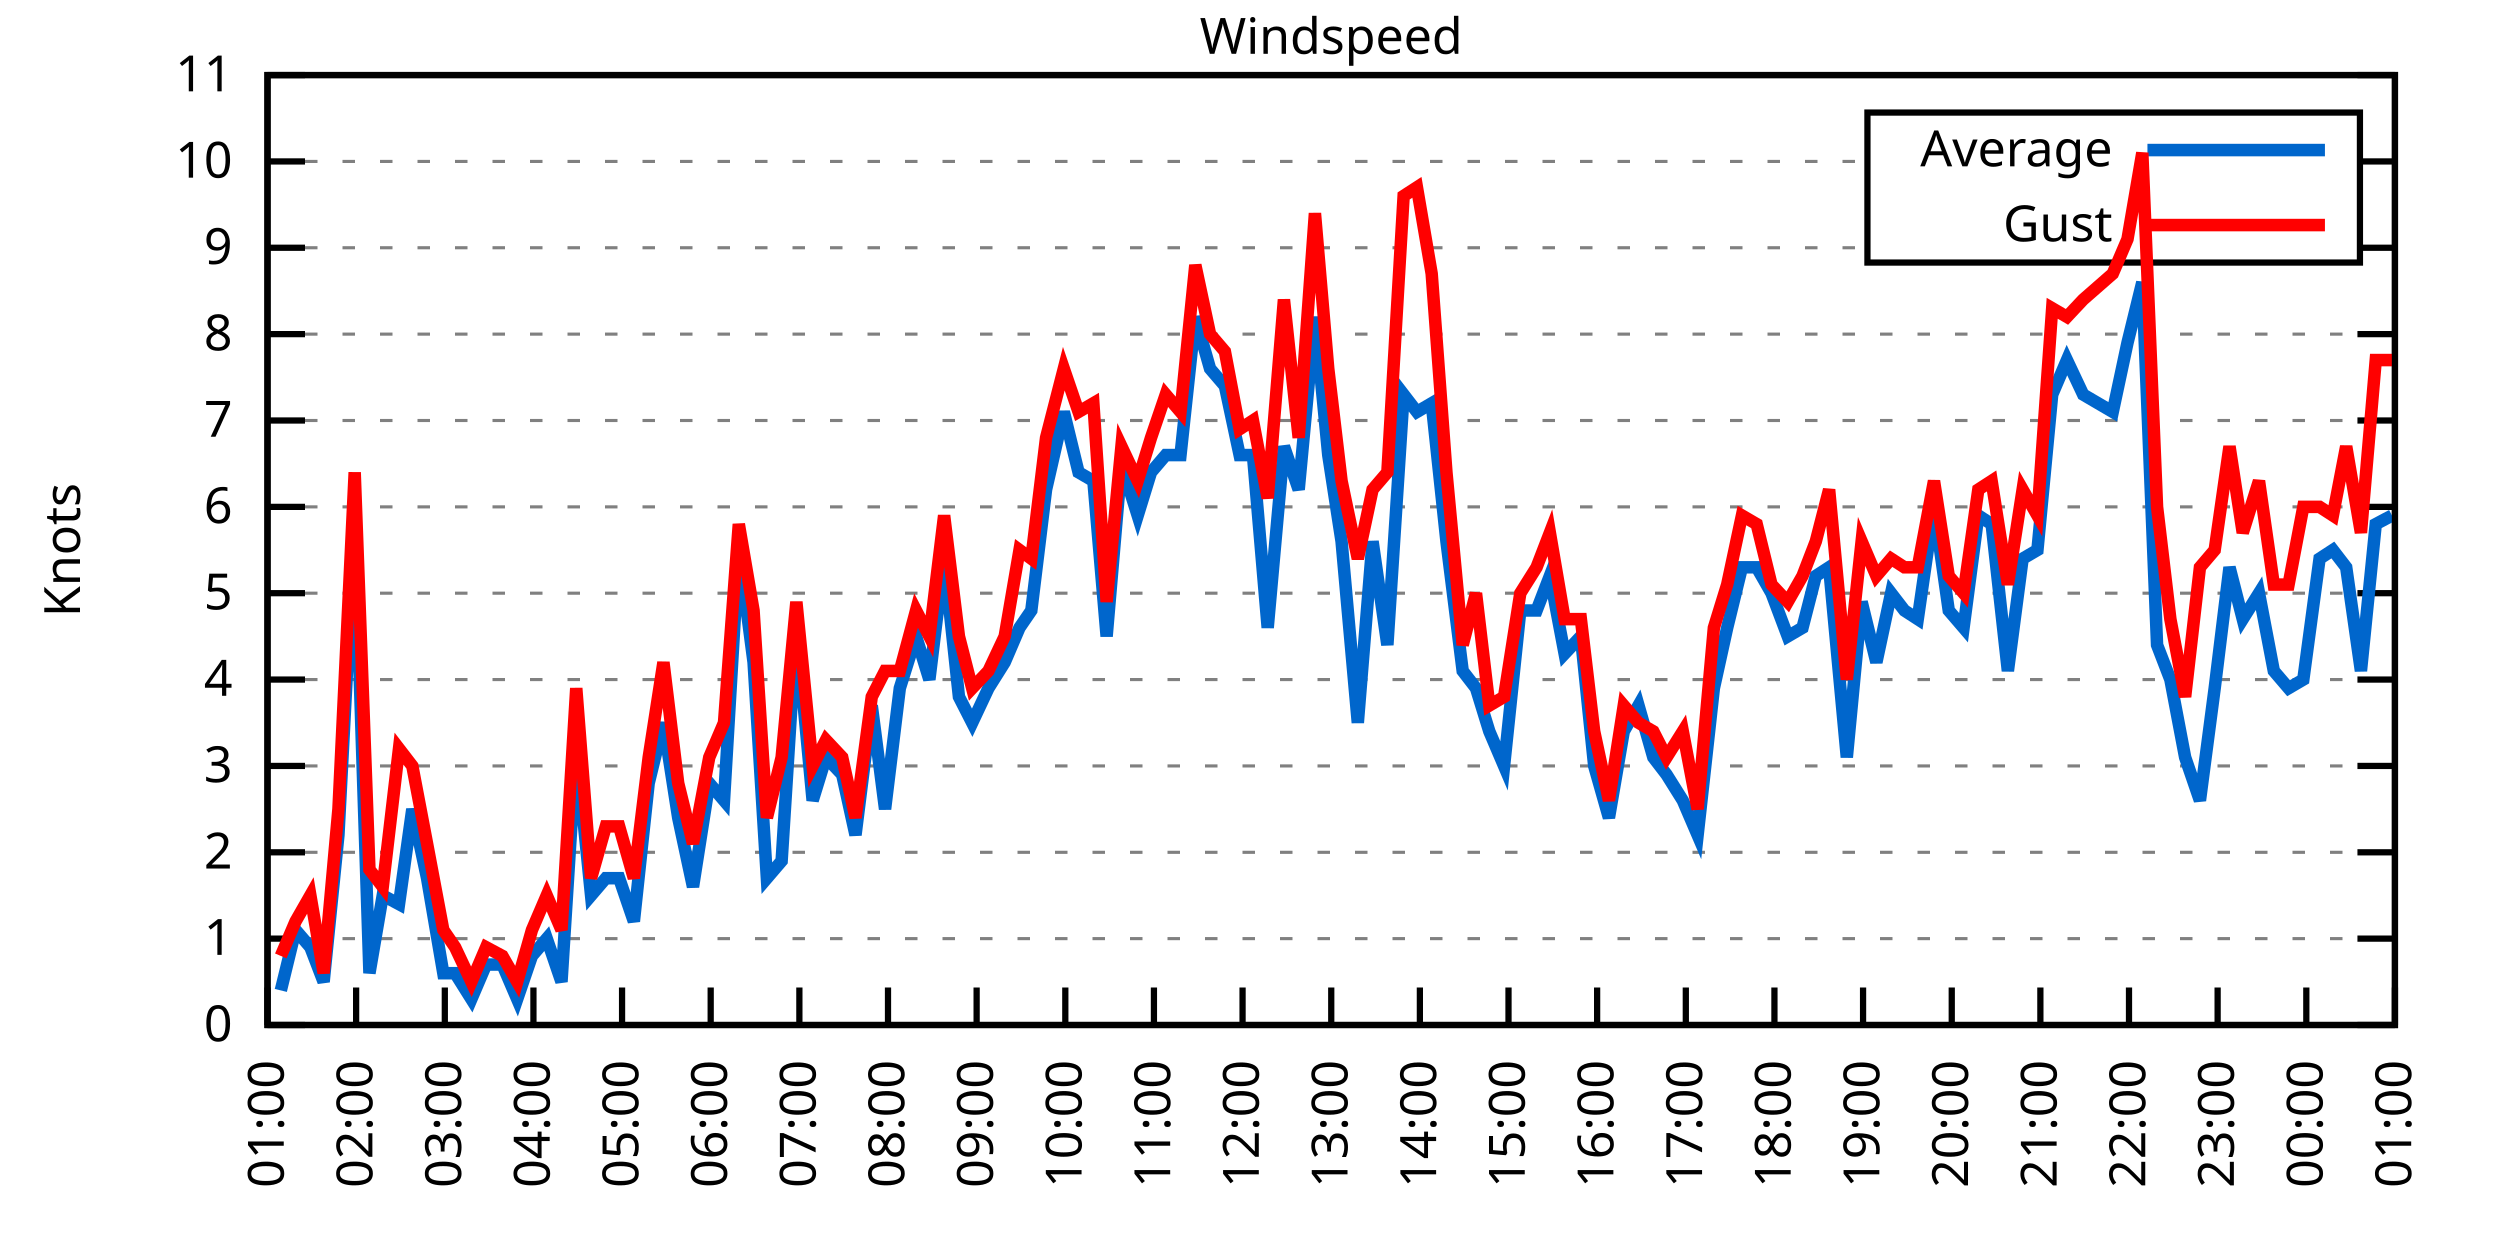
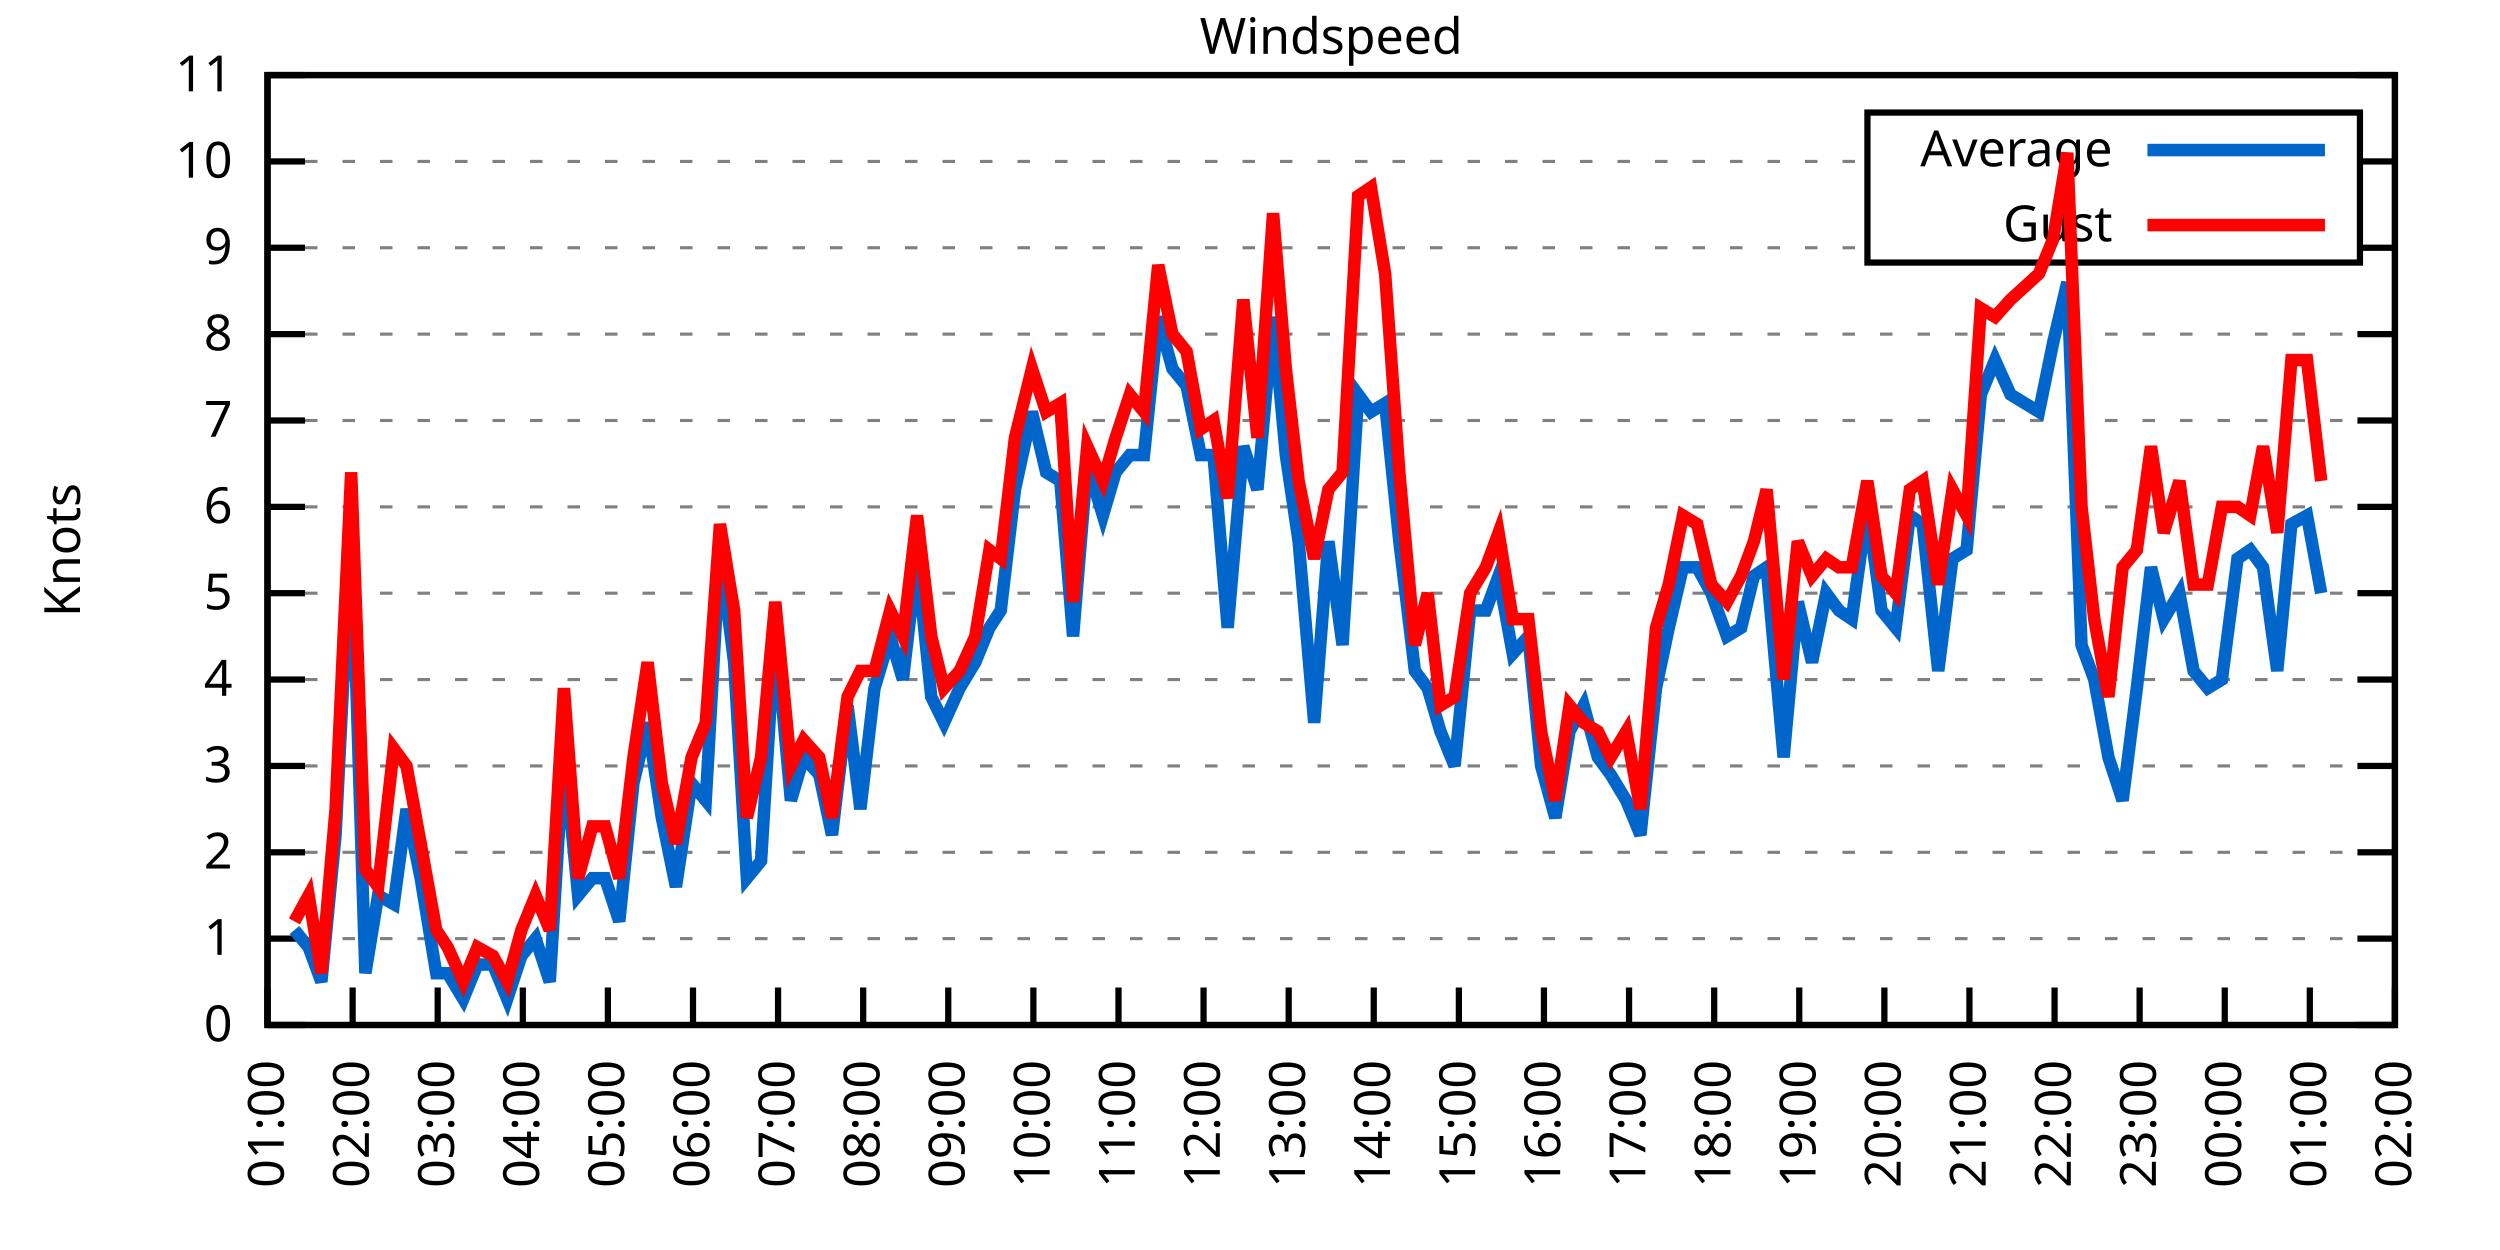
<svg xmlns="http://www.w3.org/2000/svg" xmlns:xlink="http://www.w3.org/1999/xlink" width="400" height="200" viewBox="0 0 400 200">
  <g id="gnuplot_canvas">
    <rect x="0" y="0" width="400" height="200" fill="none" />
    <defs>
      <circle id="gpDot" r="0.5" stroke-width="0.5" stroke="currentColor" />
      <path id="gpPt0" stroke-width="0.333" stroke="currentColor" d="M-1,0 h2 M0,-1 v2" />
      <path id="gpPt1" stroke-width="0.333" stroke="currentColor" d="M-1,-1 L1,1 M1,-1 L-1,1" />
      <path id="gpPt2" stroke-width="0.333" stroke="currentColor" d="M-1,0 L1,0 M0,-1 L0,1 M-1,-1 L1,1 M-1,1 L1,-1" />
      <rect id="gpPt3" stroke-width="0.333" stroke="currentColor" x="-1" y="-1" width="2" height="2" />
      <rect id="gpPt4" stroke-width="0.333" stroke="currentColor" fill="currentColor" x="-1" y="-1" width="2" height="2" />
      <circle id="gpPt5" stroke-width="0.333" stroke="currentColor" cx="0" cy="0" r="1" />
      <use xlink:href="#gpPt5" id="gpPt6" fill="currentColor" stroke="none" />
      <path id="gpPt7" stroke-width="0.333" stroke="currentColor" d="M0,-1.33 L-1.33,0.67 L1.33,0.67 z" />
      <use xlink:href="#gpPt7" id="gpPt8" fill="currentColor" stroke="none" />
      <use xlink:href="#gpPt7" id="gpPt9" stroke="currentColor" transform="rotate(180)" />
      <use xlink:href="#gpPt9" id="gpPt10" fill="currentColor" stroke="none" />
      <use xlink:href="#gpPt3" id="gpPt11" stroke="currentColor" transform="rotate(45)" />
      <use xlink:href="#gpPt11" id="gpPt12" fill="currentColor" stroke="none" />
      <path id="gpPt13" stroke-width="0.333" stroke="currentColor" d="M0,1.330 L1.265,0.411 L0.782,-1.067 L-0.782,-1.076 L-1.265,0.411 z" />
      <use xlink:href="#gpPt13" id="gpPt14" fill="currentColor" stroke="none" />
      <filter id="textbox" filterUnits="objectBoundingBox" x="0" y="0" height="1" width="1">
        <feFlood flood-color="white" flood-opacity="1" result="bgnd" />
        <feComposite in="SourceGraphic" in2="bgnd" operator="atop" />
      </filter>
      <filter id="greybox" filterUnits="objectBoundingBox" x="0" y="0" height="1" width="1">
        <feFlood flood-color="lightgrey" flood-opacity="1" result="grey" />
        <feComposite in="SourceGraphic" in2="grey" operator="atop" />
      </filter>
    </defs>
    <g fill="none" color="white" stroke="currentColor" stroke-width="1.00" stroke-linecap="butt" stroke-linejoin="miter">
</g>
    <g fill="none" color="black" stroke="currentColor" stroke-width="1.00" stroke-linecap="butt" stroke-linejoin="miter">
      <g stroke="none" shape-rendering="crispEdges">
        <polygon fill="rgb(255, 255, 255)" points="42.80,164.00 383.18,164.00 383.18,12.02 42.80,12.02 " />
      </g>
    </g>
    <g fill="none" color="black" stroke="currentColor" stroke-width="1.00" stroke-linecap="butt" stroke-linejoin="miter">
</g>
    <g fill="none" color="black" stroke="black" stroke-width="0.50" stroke-linecap="butt" stroke-linejoin="miter">
</g>
    <g fill="none" color="gray" stroke="currentColor" stroke-width="0.50" stroke-linecap="butt" stroke-linejoin="miter">
      <path stroke="gray" stroke-dasharray="2,4" class="gridline" d="M42.80,164.00 L383.19,164.00  " />
    </g>
    <g fill="none" color="gray" stroke="gray" stroke-width="1.00" stroke-linecap="butt" stroke-linejoin="miter">
</g>
    <g fill="none" color="black" stroke="currentColor" stroke-width="1.00" stroke-linecap="butt" stroke-linejoin="miter">
      <path stroke="black" d="M42.80,164.00 L48.80,164.00 M383.19,164.00 L377.19,164.00  " />
      <g transform="translate(37.20,166.60)" stroke="none" fill="black" font-family="Sans" font-size="8.00" text-anchor="end">
        <text>
          <tspan font-family="Sans"> 0</tspan>
        </text>
      </g>
    </g>
    <g fill="none" color="black" stroke="currentColor" stroke-width="1.00" stroke-linecap="butt" stroke-linejoin="miter">
</g>
    <g fill="none" color="black" stroke="black" stroke-width="0.50" stroke-linecap="butt" stroke-linejoin="miter">
</g>
    <g fill="none" color="gray" stroke="currentColor" stroke-width="0.50" stroke-linecap="butt" stroke-linejoin="miter">
      <path stroke="gray" stroke-dasharray="2,4" class="gridline" d="M42.80,150.18 L383.19,150.18  " />
    </g>
    <g fill="none" color="gray" stroke="gray" stroke-width="1.00" stroke-linecap="butt" stroke-linejoin="miter">
</g>
    <g fill="none" color="black" stroke="currentColor" stroke-width="1.00" stroke-linecap="butt" stroke-linejoin="miter">
      <path stroke="black" d="M42.80,150.18 L48.80,150.18 M383.19,150.18 L377.19,150.18  " />
      <g transform="translate(37.20,152.78)" stroke="none" fill="black" font-family="Sans" font-size="8.00" text-anchor="end">
        <text>
          <tspan font-family="Sans"> 1</tspan>
        </text>
      </g>
    </g>
    <g fill="none" color="black" stroke="currentColor" stroke-width="1.00" stroke-linecap="butt" stroke-linejoin="miter">
</g>
    <g fill="none" color="black" stroke="black" stroke-width="0.50" stroke-linecap="butt" stroke-linejoin="miter">
</g>
    <g fill="none" color="gray" stroke="currentColor" stroke-width="0.50" stroke-linecap="butt" stroke-linejoin="miter">
      <path stroke="gray" stroke-dasharray="2,4" class="gridline" d="M42.80,136.37 L383.19,136.37  " />
    </g>
    <g fill="none" color="gray" stroke="gray" stroke-width="1.00" stroke-linecap="butt" stroke-linejoin="miter">
</g>
    <g fill="none" color="black" stroke="currentColor" stroke-width="1.00" stroke-linecap="butt" stroke-linejoin="miter">
      <path stroke="black" d="M42.80,136.37 L48.80,136.37 M383.19,136.37 L377.19,136.37  " />
      <g transform="translate(37.20,138.97)" stroke="none" fill="black" font-family="Sans" font-size="8.00" text-anchor="end">
        <text>
          <tspan font-family="Sans"> 2</tspan>
        </text>
      </g>
    </g>
    <g fill="none" color="black" stroke="currentColor" stroke-width="1.00" stroke-linecap="butt" stroke-linejoin="miter">
</g>
    <g fill="none" color="black" stroke="black" stroke-width="0.50" stroke-linecap="butt" stroke-linejoin="miter">
</g>
    <g fill="none" color="gray" stroke="currentColor" stroke-width="0.50" stroke-linecap="butt" stroke-linejoin="miter">
      <path stroke="gray" stroke-dasharray="2,4" class="gridline" d="M42.80,122.55 L383.19,122.55  " />
    </g>
    <g fill="none" color="gray" stroke="gray" stroke-width="1.00" stroke-linecap="butt" stroke-linejoin="miter">
</g>
    <g fill="none" color="black" stroke="currentColor" stroke-width="1.00" stroke-linecap="butt" stroke-linejoin="miter">
      <path stroke="black" d="M42.80,122.55 L48.80,122.55 M383.19,122.55 L377.19,122.55  " />
      <g transform="translate(37.20,125.15)" stroke="none" fill="black" font-family="Sans" font-size="8.00" text-anchor="end">
        <text>
          <tspan font-family="Sans"> 3</tspan>
        </text>
      </g>
    </g>
    <g fill="none" color="black" stroke="currentColor" stroke-width="1.00" stroke-linecap="butt" stroke-linejoin="miter">
</g>
    <g fill="none" color="black" stroke="black" stroke-width="0.50" stroke-linecap="butt" stroke-linejoin="miter">
</g>
    <g fill="none" color="gray" stroke="currentColor" stroke-width="0.50" stroke-linecap="butt" stroke-linejoin="miter">
      <path stroke="gray" stroke-dasharray="2,4" class="gridline" d="M42.80,108.73 L383.19,108.73  " />
    </g>
    <g fill="none" color="gray" stroke="gray" stroke-width="1.00" stroke-linecap="butt" stroke-linejoin="miter">
</g>
    <g fill="none" color="black" stroke="currentColor" stroke-width="1.00" stroke-linecap="butt" stroke-linejoin="miter">
      <path stroke="black" d="M42.80,108.73 L48.80,108.73 M383.19,108.73 L377.19,108.73  " />
      <g transform="translate(37.20,111.33)" stroke="none" fill="black" font-family="Sans" font-size="8.00" text-anchor="end">
        <text>
          <tspan font-family="Sans"> 4</tspan>
        </text>
      </g>
    </g>
    <g fill="none" color="black" stroke="currentColor" stroke-width="1.00" stroke-linecap="butt" stroke-linejoin="miter">
</g>
    <g fill="none" color="black" stroke="black" stroke-width="0.50" stroke-linecap="butt" stroke-linejoin="miter">
</g>
    <g fill="none" color="gray" stroke="currentColor" stroke-width="0.50" stroke-linecap="butt" stroke-linejoin="miter">
      <path stroke="gray" stroke-dasharray="2,4" class="gridline" d="M42.80,94.91 L383.19,94.91  " />
    </g>
    <g fill="none" color="gray" stroke="gray" stroke-width="1.00" stroke-linecap="butt" stroke-linejoin="miter">
</g>
    <g fill="none" color="black" stroke="currentColor" stroke-width="1.00" stroke-linecap="butt" stroke-linejoin="miter">
      <path stroke="black" d="M42.80,94.91 L48.80,94.91 M383.19,94.91 L377.19,94.91  " />
      <g transform="translate(37.20,97.51)" stroke="none" fill="black" font-family="Sans" font-size="8.00" text-anchor="end">
        <text>
          <tspan font-family="Sans"> 5</tspan>
        </text>
      </g>
    </g>
    <g fill="none" color="black" stroke="currentColor" stroke-width="1.00" stroke-linecap="butt" stroke-linejoin="miter">
</g>
    <g fill="none" color="black" stroke="black" stroke-width="0.50" stroke-linecap="butt" stroke-linejoin="miter">
</g>
    <g fill="none" color="gray" stroke="currentColor" stroke-width="0.50" stroke-linecap="butt" stroke-linejoin="miter">
      <path stroke="gray" stroke-dasharray="2,4" class="gridline" d="M42.80,81.10 L383.19,81.10  " />
    </g>
    <g fill="none" color="gray" stroke="gray" stroke-width="1.00" stroke-linecap="butt" stroke-linejoin="miter">
</g>
    <g fill="none" color="black" stroke="currentColor" stroke-width="1.00" stroke-linecap="butt" stroke-linejoin="miter">
      <path stroke="black" d="M42.80,81.10 L48.80,81.10 M383.19,81.10 L377.19,81.10  " />
      <g transform="translate(37.20,83.70)" stroke="none" fill="black" font-family="Sans" font-size="8.00" text-anchor="end">
        <text>
          <tspan font-family="Sans"> 6</tspan>
        </text>
      </g>
    </g>
    <g fill="none" color="black" stroke="currentColor" stroke-width="1.00" stroke-linecap="butt" stroke-linejoin="miter">
</g>
    <g fill="none" color="black" stroke="black" stroke-width="0.50" stroke-linecap="butt" stroke-linejoin="miter">
</g>
    <g fill="none" color="gray" stroke="currentColor" stroke-width="0.50" stroke-linecap="butt" stroke-linejoin="miter">
      <path stroke="gray" stroke-dasharray="2,4" class="gridline" d="M42.80,67.28 L383.19,67.28  " />
    </g>
    <g fill="none" color="gray" stroke="gray" stroke-width="1.00" stroke-linecap="butt" stroke-linejoin="miter">
</g>
    <g fill="none" color="black" stroke="currentColor" stroke-width="1.00" stroke-linecap="butt" stroke-linejoin="miter">
      <path stroke="black" d="M42.80,67.28 L48.80,67.28 M383.19,67.28 L377.19,67.28  " />
      <g transform="translate(37.20,69.88)" stroke="none" fill="black" font-family="Sans" font-size="8.00" text-anchor="end">
        <text>
          <tspan font-family="Sans"> 7</tspan>
        </text>
      </g>
    </g>
    <g fill="none" color="black" stroke="currentColor" stroke-width="1.00" stroke-linecap="butt" stroke-linejoin="miter">
</g>
    <g fill="none" color="black" stroke="black" stroke-width="0.50" stroke-linecap="butt" stroke-linejoin="miter">
</g>
    <g fill="none" color="gray" stroke="currentColor" stroke-width="0.50" stroke-linecap="butt" stroke-linejoin="miter">
      <path stroke="gray" stroke-dasharray="2,4" class="gridline" d="M42.80,53.46 L383.19,53.46  " />
    </g>
    <g fill="none" color="gray" stroke="gray" stroke-width="1.00" stroke-linecap="butt" stroke-linejoin="miter">
</g>
    <g fill="none" color="black" stroke="currentColor" stroke-width="1.00" stroke-linecap="butt" stroke-linejoin="miter">
      <path stroke="black" d="M42.80,53.46 L48.80,53.46 M383.19,53.46 L377.19,53.46  " />
      <g transform="translate(37.20,56.06)" stroke="none" fill="black" font-family="Sans" font-size="8.00" text-anchor="end">
        <text>
          <tspan font-family="Sans"> 8</tspan>
        </text>
      </g>
    </g>
    <g fill="none" color="black" stroke="currentColor" stroke-width="1.00" stroke-linecap="butt" stroke-linejoin="miter">
</g>
    <g fill="none" color="black" stroke="black" stroke-width="0.50" stroke-linecap="butt" stroke-linejoin="miter">
</g>
    <g fill="none" color="gray" stroke="currentColor" stroke-width="0.50" stroke-linecap="butt" stroke-linejoin="miter">
      <path stroke="gray" stroke-dasharray="2,4" class="gridline" d="M42.80,39.64 L298.79,39.64 M377.59,39.64 L383.19,39.64  " />
    </g>
    <g fill="none" color="gray" stroke="gray" stroke-width="1.00" stroke-linecap="butt" stroke-linejoin="miter">
</g>
    <g fill="none" color="black" stroke="currentColor" stroke-width="1.00" stroke-linecap="butt" stroke-linejoin="miter">
      <path stroke="black" d="M42.80,39.64 L48.80,39.64 M383.19,39.64 L377.19,39.64  " />
      <g transform="translate(37.20,42.24)" stroke="none" fill="black" font-family="Sans" font-size="8.00" text-anchor="end">
        <text>
          <tspan font-family="Sans"> 9</tspan>
        </text>
      </g>
    </g>
    <g fill="none" color="black" stroke="currentColor" stroke-width="1.00" stroke-linecap="butt" stroke-linejoin="miter">
</g>
    <g fill="none" color="black" stroke="black" stroke-width="0.50" stroke-linecap="butt" stroke-linejoin="miter">
</g>
    <g fill="none" color="gray" stroke="currentColor" stroke-width="0.50" stroke-linecap="butt" stroke-linejoin="miter">
      <path stroke="gray" stroke-dasharray="2,4" class="gridline" d="M42.80,25.83 L298.79,25.83 M377.59,25.83 L383.19,25.83  " />
    </g>
    <g fill="none" color="gray" stroke="gray" stroke-width="1.00" stroke-linecap="butt" stroke-linejoin="miter">
</g>
    <g fill="none" color="black" stroke="currentColor" stroke-width="1.00" stroke-linecap="butt" stroke-linejoin="miter">
      <path stroke="black" d="M42.80,25.83 L48.80,25.83 M383.19,25.83 L377.19,25.83  " />
      <g transform="translate(37.20,28.43)" stroke="none" fill="black" font-family="Sans" font-size="8.00" text-anchor="end">
        <text>
          <tspan font-family="Sans"> 10</tspan>
        </text>
      </g>
    </g>
    <g fill="none" color="black" stroke="currentColor" stroke-width="1.00" stroke-linecap="butt" stroke-linejoin="miter">
</g>
    <g fill="none" color="black" stroke="black" stroke-width="0.50" stroke-linecap="butt" stroke-linejoin="miter">
</g>
    <g fill="none" color="gray" stroke="currentColor" stroke-width="0.50" stroke-linecap="butt" stroke-linejoin="miter">
      <path stroke="gray" stroke-dasharray="2,4" class="gridline" d="M42.80,12.01 L383.19,12.01  " />
    </g>
    <g fill="none" color="gray" stroke="gray" stroke-width="1.00" stroke-linecap="butt" stroke-linejoin="miter">
</g>
    <g fill="none" color="black" stroke="currentColor" stroke-width="1.00" stroke-linecap="butt" stroke-linejoin="miter">
      <path stroke="black" d="M42.80,12.01 L48.80,12.01 M383.19,12.01 L377.19,12.01  " />
      <g transform="translate(37.20,14.61)" stroke="none" fill="black" font-family="Sans" font-size="8.00" text-anchor="end">
        <text>
          <tspan font-family="Sans"> 11</tspan>
        </text>
      </g>
    </g>
    <g fill="none" color="black" stroke="currentColor" stroke-width="1.00" stroke-linecap="butt" stroke-linejoin="miter">
      <path stroke="black" d="M42.80,164.00 L42.80,158.00  " />
      <g transform="translate(45.40,169.60) rotate(270.00)" stroke="none" fill="black" font-family="Sans" font-size="8.00" text-anchor="end">
        <text>
          <tspan font-family="Sans">01:00</tspan>
        </text>
      </g>
    </g>
    <g fill="none" color="black" stroke="currentColor" stroke-width="1.00" stroke-linecap="butt" stroke-linejoin="miter">
-       <path stroke="black" d="M56.98,164.00 L56.98,158.00  " />
-       <g transform="translate(59.58,169.60) rotate(270.00)" stroke="none" fill="black" font-family="Sans" font-size="8.00" text-anchor="end">
+       <path stroke="black" d="M56.42,164.00 L56.42,158.00  " />
+       <g transform="translate(59.02,169.60) rotate(270.00)" stroke="none" fill="black" font-family="Sans" font-size="8.00" text-anchor="end">
        <text>
          <tspan font-family="Sans">02:00</tspan>
        </text>
      </g>
    </g>
    <g fill="none" color="black" stroke="currentColor" stroke-width="1.00" stroke-linecap="butt" stroke-linejoin="miter">
-       <path stroke="black" d="M71.17,164.00 L71.17,158.00  " />
-       <g transform="translate(73.77,169.60) rotate(270.00)" stroke="none" fill="black" font-family="Sans" font-size="8.00" text-anchor="end">
+       <path stroke="black" d="M70.03,164.00 L70.03,158.00  " />
+       <g transform="translate(72.63,169.60) rotate(270.00)" stroke="none" fill="black" font-family="Sans" font-size="8.00" text-anchor="end">
        <text>
          <tspan font-family="Sans">03:00</tspan>
        </text>
      </g>
    </g>
    <g fill="none" color="black" stroke="currentColor" stroke-width="1.00" stroke-linecap="butt" stroke-linejoin="miter">
-       <path stroke="black" d="M85.35,164.00 L85.35,158.00  " />
-       <g transform="translate(87.95,169.60) rotate(270.00)" stroke="none" fill="black" font-family="Sans" font-size="8.00" text-anchor="end">
+       <path stroke="black" d="M83.65,164.00 L83.65,158.00  " />
+       <g transform="translate(86.25,169.60) rotate(270.00)" stroke="none" fill="black" font-family="Sans" font-size="8.00" text-anchor="end">
        <text>
          <tspan font-family="Sans">04:00</tspan>
        </text>
      </g>
    </g>
    <g fill="none" color="black" stroke="currentColor" stroke-width="1.00" stroke-linecap="butt" stroke-linejoin="miter">
-       <path stroke="black" d="M99.53,164.00 L99.53,158.00  " />
-       <g transform="translate(102.13,169.60) rotate(270.00)" stroke="none" fill="black" font-family="Sans" font-size="8.00" text-anchor="end">
+       <path stroke="black" d="M97.26,164.00 L97.26,158.00  " />
+       <g transform="translate(99.86,169.60) rotate(270.00)" stroke="none" fill="black" font-family="Sans" font-size="8.00" text-anchor="end">
        <text>
          <tspan font-family="Sans">05:00</tspan>
        </text>
      </g>
    </g>
    <g fill="none" color="black" stroke="currentColor" stroke-width="1.00" stroke-linecap="butt" stroke-linejoin="miter">
-       <path stroke="black" d="M113.71,164.00 L113.71,158.00  " />
-       <g transform="translate(116.31,169.60) rotate(270.00)" stroke="none" fill="black" font-family="Sans" font-size="8.00" text-anchor="end">
+       <path stroke="black" d="M110.88,164.00 L110.88,158.00  " />
+       <g transform="translate(113.48,169.60) rotate(270.00)" stroke="none" fill="black" font-family="Sans" font-size="8.00" text-anchor="end">
        <text>
          <tspan font-family="Sans">06:00</tspan>
        </text>
      </g>
    </g>
    <g fill="none" color="black" stroke="currentColor" stroke-width="1.00" stroke-linecap="butt" stroke-linejoin="miter">
-       <path stroke="black" d="M127.90,164.00 L127.90,158.00  " />
-       <g transform="translate(130.50,169.60) rotate(270.00)" stroke="none" fill="black" font-family="Sans" font-size="8.00" text-anchor="end">
+       <path stroke="black" d="M124.49,164.00 L124.49,158.00  " />
+       <g transform="translate(127.09,169.60) rotate(270.00)" stroke="none" fill="black" font-family="Sans" font-size="8.00" text-anchor="end">
        <text>
          <tspan font-family="Sans">07:00</tspan>
        </text>
      </g>
    </g>
    <g fill="none" color="black" stroke="currentColor" stroke-width="1.00" stroke-linecap="butt" stroke-linejoin="miter">
-       <path stroke="black" d="M142.08,164.00 L142.08,158.00  " />
-       <g transform="translate(144.68,169.60) rotate(270.00)" stroke="none" fill="black" font-family="Sans" font-size="8.00" text-anchor="end">
+       <path stroke="black" d="M138.11,164.00 L138.11,158.00  " />
+       <g transform="translate(140.71,169.60) rotate(270.00)" stroke="none" fill="black" font-family="Sans" font-size="8.00" text-anchor="end">
        <text>
          <tspan font-family="Sans">08:00</tspan>
        </text>
      </g>
    </g>
    <g fill="none" color="black" stroke="currentColor" stroke-width="1.00" stroke-linecap="butt" stroke-linejoin="miter">
-       <path stroke="black" d="M156.26,164.00 L156.26,158.00  " />
-       <g transform="translate(158.86,169.60) rotate(270.00)" stroke="none" fill="black" font-family="Sans" font-size="8.00" text-anchor="end">
+       <path stroke="black" d="M151.72,164.00 L151.72,158.00  " />
+       <g transform="translate(154.32,169.60) rotate(270.00)" stroke="none" fill="black" font-family="Sans" font-size="8.00" text-anchor="end">
        <text>
          <tspan font-family="Sans">09:00</tspan>
        </text>
      </g>
    </g>
    <g fill="none" color="black" stroke="currentColor" stroke-width="1.00" stroke-linecap="butt" stroke-linejoin="miter">
-       <path stroke="black" d="M170.45,164.00 L170.45,158.00  " />
-       <g transform="translate(173.05,169.60) rotate(270.00)" stroke="none" fill="black" font-family="Sans" font-size="8.00" text-anchor="end">
+       <path stroke="black" d="M165.34,164.00 L165.34,158.00  " />
+       <g transform="translate(167.94,169.60) rotate(270.00)" stroke="none" fill="black" font-family="Sans" font-size="8.00" text-anchor="end">
        <text>
          <tspan font-family="Sans">10:00</tspan>
        </text>
      </g>
    </g>
    <g fill="none" color="black" stroke="currentColor" stroke-width="1.00" stroke-linecap="butt" stroke-linejoin="miter">
-       <path stroke="black" d="M184.63,164.00 L184.63,158.00  " />
-       <g transform="translate(187.23,169.60) rotate(270.00)" stroke="none" fill="black" font-family="Sans" font-size="8.00" text-anchor="end">
+       <path stroke="black" d="M178.96,164.00 L178.96,158.00  " />
+       <g transform="translate(181.56,169.60) rotate(270.00)" stroke="none" fill="black" font-family="Sans" font-size="8.00" text-anchor="end">
        <text>
          <tspan font-family="Sans">11:00</tspan>
        </text>
      </g>
    </g>
    <g fill="none" color="black" stroke="currentColor" stroke-width="1.00" stroke-linecap="butt" stroke-linejoin="miter">
-       <path stroke="black" d="M198.81,164.00 L198.81,158.00  " />
-       <g transform="translate(201.41,169.60) rotate(270.00)" stroke="none" fill="black" font-family="Sans" font-size="8.00" text-anchor="end">
+       <path stroke="black" d="M192.57,164.00 L192.57,158.00  " />
+       <g transform="translate(195.17,169.60) rotate(270.00)" stroke="none" fill="black" font-family="Sans" font-size="8.00" text-anchor="end">
        <text>
          <tspan font-family="Sans">12:00</tspan>
        </text>
      </g>
    </g>
    <g fill="none" color="black" stroke="currentColor" stroke-width="1.00" stroke-linecap="butt" stroke-linejoin="miter">
-       <path stroke="black" d="M213.00,164.00 L213.00,158.00  " />
-       <g transform="translate(215.60,169.60) rotate(270.00)" stroke="none" fill="black" font-family="Sans" font-size="8.00" text-anchor="end">
+       <path stroke="black" d="M206.19,164.00 L206.19,158.00  " />
+       <g transform="translate(208.79,169.60) rotate(270.00)" stroke="none" fill="black" font-family="Sans" font-size="8.00" text-anchor="end">
        <text>
          <tspan font-family="Sans">13:00</tspan>
        </text>
      </g>
    </g>
    <g fill="none" color="black" stroke="currentColor" stroke-width="1.00" stroke-linecap="butt" stroke-linejoin="miter">
-       <path stroke="black" d="M227.18,164.00 L227.18,158.00  " />
-       <g transform="translate(229.78,169.60) rotate(270.00)" stroke="none" fill="black" font-family="Sans" font-size="8.00" text-anchor="end">
+       <path stroke="black" d="M219.80,164.00 L219.80,158.00  " />
+       <g transform="translate(222.40,169.60) rotate(270.00)" stroke="none" fill="black" font-family="Sans" font-size="8.00" text-anchor="end">
        <text>
          <tspan font-family="Sans">14:00</tspan>
        </text>
      </g>
    </g>
    <g fill="none" color="black" stroke="currentColor" stroke-width="1.00" stroke-linecap="butt" stroke-linejoin="miter">
-       <path stroke="black" d="M241.36,164.00 L241.36,158.00  " />
-       <g transform="translate(243.96,169.60) rotate(270.00)" stroke="none" fill="black" font-family="Sans" font-size="8.00" text-anchor="end">
+       <path stroke="black" d="M233.42,164.00 L233.42,158.00  " />
+       <g transform="translate(236.02,169.60) rotate(270.00)" stroke="none" fill="black" font-family="Sans" font-size="8.00" text-anchor="end">
        <text>
          <tspan font-family="Sans">15:00</tspan>
        </text>
      </g>
    </g>
    <g fill="none" color="black" stroke="currentColor" stroke-width="1.00" stroke-linecap="butt" stroke-linejoin="miter">
-       <path stroke="black" d="M255.54,164.00 L255.54,158.00  " />
-       <g transform="translate(258.14,169.60) rotate(270.00)" stroke="none" fill="black" font-family="Sans" font-size="8.00" text-anchor="end">
+       <path stroke="black" d="M247.03,164.00 L247.03,158.00  " />
+       <g transform="translate(249.63,169.60) rotate(270.00)" stroke="none" fill="black" font-family="Sans" font-size="8.00" text-anchor="end">
        <text>
          <tspan font-family="Sans">16:00</tspan>
        </text>
      </g>
    </g>
    <g fill="none" color="black" stroke="currentColor" stroke-width="1.00" stroke-linecap="butt" stroke-linejoin="miter">
-       <path stroke="black" d="M269.73,164.00 L269.73,158.00  " />
-       <g transform="translate(272.33,169.60) rotate(270.00)" stroke="none" fill="black" font-family="Sans" font-size="8.00" text-anchor="end">
+       <path stroke="black" d="M260.65,164.00 L260.65,158.00  " />
+       <g transform="translate(263.25,169.60) rotate(270.00)" stroke="none" fill="black" font-family="Sans" font-size="8.00" text-anchor="end">
        <text>
          <tspan font-family="Sans">17:00</tspan>
        </text>
      </g>
    </g>
    <g fill="none" color="black" stroke="currentColor" stroke-width="1.00" stroke-linecap="butt" stroke-linejoin="miter">
-       <path stroke="black" d="M283.91,164.00 L283.91,158.00  " />
-       <g transform="translate(286.51,169.60) rotate(270.00)" stroke="none" fill="black" font-family="Sans" font-size="8.00" text-anchor="end">
+       <path stroke="black" d="M274.27,164.00 L274.27,158.00  " />
+       <g transform="translate(276.87,169.60) rotate(270.00)" stroke="none" fill="black" font-family="Sans" font-size="8.00" text-anchor="end">
        <text>
          <tspan font-family="Sans">18:00</tspan>
        </text>
      </g>
    </g>
    <g fill="none" color="black" stroke="currentColor" stroke-width="1.00" stroke-linecap="butt" stroke-linejoin="miter">
-       <path stroke="black" d="M298.09,164.00 L298.09,158.00  " />
-       <g transform="translate(300.69,169.60) rotate(270.00)" stroke="none" fill="black" font-family="Sans" font-size="8.00" text-anchor="end">
+       <path stroke="black" d="M287.88,164.00 L287.88,158.00  " />
+       <g transform="translate(290.48,169.60) rotate(270.00)" stroke="none" fill="black" font-family="Sans" font-size="8.00" text-anchor="end">
        <text>
          <tspan font-family="Sans">19:00</tspan>
        </text>
      </g>
    </g>
    <g fill="none" color="black" stroke="currentColor" stroke-width="1.00" stroke-linecap="butt" stroke-linejoin="miter">
-       <path stroke="black" d="M312.28,164.00 L312.28,158.00  " />
-       <g transform="translate(314.88,169.60) rotate(270.00)" stroke="none" fill="black" font-family="Sans" font-size="8.00" text-anchor="end">
+       <path stroke="black" d="M301.50,164.00 L301.50,158.00  " />
+       <g transform="translate(304.10,169.60) rotate(270.00)" stroke="none" fill="black" font-family="Sans" font-size="8.00" text-anchor="end">
        <text>
          <tspan font-family="Sans">20:00</tspan>
        </text>
      </g>
    </g>
    <g fill="none" color="black" stroke="currentColor" stroke-width="1.00" stroke-linecap="butt" stroke-linejoin="miter">
-       <path stroke="black" d="M326.46,164.00 L326.46,158.00  " />
-       <g transform="translate(329.06,169.60) rotate(270.00)" stroke="none" fill="black" font-family="Sans" font-size="8.00" text-anchor="end">
+       <path stroke="black" d="M315.11,164.00 L315.11,158.00  " />
+       <g transform="translate(317.71,169.60) rotate(270.00)" stroke="none" fill="black" font-family="Sans" font-size="8.00" text-anchor="end">
        <text>
          <tspan font-family="Sans">21:00</tspan>
        </text>
      </g>
    </g>
    <g fill="none" color="black" stroke="currentColor" stroke-width="1.00" stroke-linecap="butt" stroke-linejoin="miter">
-       <path stroke="black" d="M340.64,164.00 L340.64,158.00  " />
-       <g transform="translate(343.24,169.60) rotate(270.00)" stroke="none" fill="black" font-family="Sans" font-size="8.00" text-anchor="end">
+       <path stroke="black" d="M328.73,164.00 L328.73,158.00  " />
+       <g transform="translate(331.33,169.60) rotate(270.00)" stroke="none" fill="black" font-family="Sans" font-size="8.00" text-anchor="end">
        <text>
          <tspan font-family="Sans">22:00</tspan>
        </text>
      </g>
    </g>
    <g fill="none" color="black" stroke="currentColor" stroke-width="1.00" stroke-linecap="butt" stroke-linejoin="miter">
-       <path stroke="black" d="M354.82,164.00 L354.82,158.00  " />
-       <g transform="translate(357.42,169.60) rotate(270.00)" stroke="none" fill="black" font-family="Sans" font-size="8.00" text-anchor="end">
+       <path stroke="black" d="M342.34,164.00 L342.34,158.00  " />
+       <g transform="translate(344.94,169.60) rotate(270.00)" stroke="none" fill="black" font-family="Sans" font-size="8.00" text-anchor="end">
        <text>
          <tspan font-family="Sans">23:00</tspan>
        </text>
      </g>
    </g>
    <g fill="none" color="black" stroke="currentColor" stroke-width="1.00" stroke-linecap="butt" stroke-linejoin="miter">
-       <path stroke="black" d="M369.01,164.00 L369.01,158.00  " />
-       <g transform="translate(371.61,169.60) rotate(270.00)" stroke="none" fill="black" font-family="Sans" font-size="8.00" text-anchor="end">
+       <path stroke="black" d="M355.96,164.00 L355.96,158.00  " />
+       <g transform="translate(358.56,169.60) rotate(270.00)" stroke="none" fill="black" font-family="Sans" font-size="8.00" text-anchor="end">
        <text>
          <tspan font-family="Sans">00:00</tspan>
+         </text>
+       </g>
+     </g>
+     <g fill="none" color="black" stroke="currentColor" stroke-width="1.00" stroke-linecap="butt" stroke-linejoin="miter">
+       <path stroke="black" d="M369.57,164.00 L369.57,158.00  " />
+       <g transform="translate(372.17,169.60) rotate(270.00)" stroke="none" fill="black" font-family="Sans" font-size="8.00" text-anchor="end">
+         <text>
+           <tspan font-family="Sans">01:00</tspan>
        </text>
      </g>
    </g>
    <g fill="none" color="black" stroke="currentColor" stroke-width="1.00" stroke-linecap="butt" stroke-linejoin="miter">
      <path stroke="black" d="M383.19,164.00 L383.19,158.00  " />
      <g transform="translate(385.79,169.60) rotate(270.00)" stroke="none" fill="black" font-family="Sans" font-size="8.00" text-anchor="end">
        <text>
-           <tspan font-family="Sans">01:00</tspan>
+           <tspan font-family="Sans">02:00</tspan>
        </text>
      </g>
    </g>
    <g fill="none" color="black" stroke="currentColor" stroke-width="1.00" stroke-linecap="butt" stroke-linejoin="miter">
</g>
    <g fill="none" color="black" stroke="currentColor" stroke-width="1.00" stroke-linecap="butt" stroke-linejoin="miter">
      <path stroke="black" d="M42.80,12.01 L42.80,164.00 L383.19,164.00 L383.19,12.01 L42.80,12.01 Z  " />
    </g>
    <g fill="none" color="black" stroke="currentColor" stroke-width="1.00" stroke-linecap="butt" stroke-linejoin="miter">
</g>
    <g fill="none" color="black" stroke="currentColor" stroke-width="1.00" stroke-linecap="butt" stroke-linejoin="miter">
      <path stroke="black" d="M298.79,42.01 L298.79,18.01 L377.59,18.01 L377.59,42.01 L298.79,42.01 Z  " />
    </g>
    <g id="Windspeed_plot_1">
      <g fill="none" color="white" stroke="black" stroke-width="2.00" stroke-linecap="butt" stroke-linejoin="miter">
</g>
      <g fill="none" color="black" stroke="currentColor" stroke-width="2.00" stroke-linecap="butt" stroke-linejoin="miter">
        <g transform="translate(337.99,26.61)" stroke="none" fill="black" font-family="Sans" font-size="8.00" text-anchor="end">
          <text>
            <tspan font-family="Sans">Average</tspan>
          </text>
        </g>
      </g>
      <g fill="none" color="black" stroke="currentColor" stroke-width="2.00" stroke-linecap="butt" stroke-linejoin="miter">
-         <path stroke="rgb(  0, 102, 204)" d="M343.59,24.01 L371.99,24.01 M44.93,158.47 L47.29,148.80 L49.66,151.56 L51.78,157.09 L54.15,133.60 L56.75,83.86   L59.11,155.71 L61.24,143.27 L63.84,144.66 L65.97,129.46 L68.33,140.51 L70.93,155.71 L72.82,155.71 L75.42,159.85   L77.78,154.33 L80.38,154.33 L82.75,159.85 L85.11,152.95 L87.48,150.18 L89.84,157.09 L92.20,119.78 L94.57,143.27   L96.93,140.51 L99.06,140.51 L101.42,147.42 L103.79,125.31 L106.15,115.64 L108.51,130.84 L110.88,141.89 L113.48,125.31   L115.84,128.08 L118.21,88.00 L120.57,105.97 L122.70,140.51 L125.06,137.75 L127.42,100.44 L130.02,128.08 L132.15,121.17   L134.75,123.93 L136.88,133.60 L139.48,112.88 L141.61,129.46 L143.97,110.11 L146.57,101.82 L148.70,108.73 L151.06,89.39   L153.43,111.49 L155.55,115.64 L158.15,110.11 L160.75,105.97 L163.12,100.44 L165.01,97.68 L167.37,78.33 L170.21,65.90   L172.57,75.57 L174.94,76.95 L177.06,101.82 L179.43,74.19 L182.03,82.48 L184.16,75.57 L186.52,72.81 L188.88,72.81   L191.25,50.70 L193.61,58.99 L195.98,61.75 L198.34,72.81 L200.47,72.81 L202.83,100.44 L205.43,71.42 L207.79,78.33   L210.39,50.70 L212.52,72.81 L214.65,86.62 L217.25,115.64 L219.61,86.62 L221.98,103.20 L224.58,63.13 L226.71,65.90   L229.07,64.52 L231.43,86.62 L234.03,107.35 L236.16,110.11 L238.29,117.02 L240.65,122.55 L243.25,97.68 L245.85,97.68   L247.98,92.15 L250.34,104.59 L252.94,101.82 L255.07,122.55 L257.43,130.84 L259.80,117.02 L262.16,112.88 L264.53,121.17   L266.65,123.93 L269.25,128.08 L271.62,133.60 L274.22,110.11 L276.35,100.44 L278.71,90.77 L281.07,90.77 L283.44,94.91   L286.04,101.82 L288.40,100.44 L290.53,92.15 L292.66,90.77 L295.49,121.17 L297.86,96.30 L300.22,105.97 L302.58,94.91   L304.71,97.68 L306.84,99.06 L309.44,81.10 L311.80,97.68 L314.17,100.44 L316.53,82.48 L318.66,83.86 L321.26,107.35   L323.62,89.39 L325.99,88.00 L328.35,63.13 L330.71,57.61 L333.31,63.13 L338.04,65.90 L340.40,54.84 L342.77,45.17   L345.13,103.20 L347.26,108.73 L349.62,121.17 L351.99,128.08 L354.35,110.11 L356.72,90.77 L358.84,99.06 L361.44,94.91   L363.81,107.35 L366.17,110.11 L368.53,108.73 L371.13,89.39 L373.26,88.00 L375.39,90.77 L377.75,107.35 L380.12,83.86   L382.72,82.48  " />
+         <path stroke="rgb(  0, 102, 204)" d="M343.59,24.01 L371.99,24.01 M47.11,148.80 L49.38,151.56 L51.42,157.09 L53.69,133.60 L56.19,83.86 L58.46,155.71   L60.50,143.27 L63.00,144.66 L65.04,129.46 L67.31,140.51 L69.80,155.71 L71.62,155.71 L74.12,159.85 L76.39,154.33   L78.88,154.33 L81.15,159.85 L83.42,152.95 L85.69,150.18 L87.96,157.09 L90.23,119.78 L92.50,143.27 L94.77,140.51   L96.81,140.51 L99.08,147.42 L101.35,125.31 L103.62,115.64 L105.89,130.84 L108.15,141.89 L110.65,125.31 L112.92,128.08   L115.19,88.00 L117.46,105.97 L119.50,140.51 L121.77,137.75 L124.04,100.44 L126.54,128.08 L128.58,121.17 L131.07,123.93   L133.12,133.60 L135.61,112.88 L137.66,129.46 L139.92,110.11 L142.42,101.82 L144.46,108.73 L146.73,89.39 L149.00,111.49   L151.04,115.64 L153.54,110.11 L156.04,105.97 L158.31,100.44 L160.12,97.68 L162.39,78.33 L165.11,65.90 L167.38,75.57   L169.65,76.95 L171.69,101.82 L173.96,74.19 L176.46,82.48 L178.50,75.57 L180.77,72.81 L183.04,72.81 L185.31,50.70   L187.58,58.99 L189.85,61.75 L192.12,72.81 L194.16,72.81 L196.43,100.44 L198.93,71.42 L201.19,78.33 L203.69,50.70   L205.73,72.81 L207.78,86.62 L210.27,115.64 L212.54,86.62 L214.81,103.20 L217.31,63.13 L219.35,65.90 L221.62,64.52   L223.89,86.62 L226.38,107.35 L228.43,110.11 L230.47,117.02 L232.74,122.55 L235.23,97.68 L237.73,97.68 L239.77,92.15   L242.04,104.59 L244.54,101.82 L246.58,122.55 L248.85,130.84 L251.12,117.02 L253.39,112.88 L255.66,121.17 L257.70,123.93   L260.20,128.08 L262.47,133.60 L264.96,110.11 L267.00,100.44 L269.27,90.77 L271.54,90.77 L273.81,94.91 L276.31,101.82   L278.58,100.44 L280.62,92.15 L282.66,90.77 L285.38,121.17 L287.65,96.30 L289.92,105.97 L292.19,94.91 L294.23,97.68   L296.28,99.06 L298.77,81.10 L301.04,97.68 L303.31,100.44 L305.58,82.48 L307.62,83.86 L310.12,107.35 L312.39,89.39   L314.66,88.00 L316.93,63.13 L319.20,57.61 L321.69,63.13 L326.23,65.90 L328.50,54.84 L330.77,45.17 L333.04,103.20   L335.08,108.73 L337.35,121.17 L339.62,128.08 L341.89,110.11 L344.16,90.77 L346.20,99.06 L348.70,94.91 L350.97,107.35   L353.24,110.11 L355.50,108.73 L358.00,89.39 L360.04,88.00 L362.09,90.77 L364.36,107.35 L366.62,83.86 L369.12,82.48   L371.39,94.91  " />
      </g>
    </g>
    <g id="Windspeed_plot_2">
      <g fill="none" color="black" stroke="currentColor" stroke-width="2.00" stroke-linecap="butt" stroke-linejoin="miter">
        <g transform="translate(337.99,38.61)" stroke="none" fill="black" font-family="Sans" font-size="8.00" text-anchor="end">
          <text>
            <tspan font-family="Sans">Gust</tspan>
          </text>
        </g>
      </g>
      <g fill="none" color="black" stroke="currentColor" stroke-width="2.00" stroke-linecap="butt" stroke-linejoin="miter">
-         <path stroke="rgb(255,   0,   0)" d="M343.59,36.01 L371.99,36.01 M44.93,152.95 L47.29,147.42 L49.66,143.27 L51.78,155.71 L54.15,129.46 L56.75,75.57   L59.11,139.13 L61.24,141.89 L63.84,119.78 L65.97,122.55 L68.33,134.98 L70.93,148.80 L72.82,151.56 L75.42,157.09   L77.78,151.56 L80.38,152.95 L82.75,157.09 L85.11,148.80 L87.48,143.27 L89.84,148.80 L92.20,110.11 L94.57,140.51   L96.93,132.22 L99.06,132.22 L101.42,140.51 L103.79,121.17 L106.15,105.97 L108.51,125.31 L110.88,134.98 L113.48,121.17   L115.84,115.64 L118.21,83.86 L120.57,97.68 L122.70,130.84 L125.06,121.17 L127.42,96.30 L130.02,122.55 L132.15,118.40   L134.75,121.17 L136.88,130.84 L139.48,111.49 L141.61,107.35 L143.97,107.35 L146.57,97.68 L148.70,101.82 L151.06,82.48   L153.43,101.82 L155.55,110.11 L158.15,107.35 L160.75,101.82 L163.12,88.00 L165.01,89.39 L167.37,70.04 L170.21,58.99   L172.57,65.90 L174.94,64.52 L177.06,96.30 L179.43,71.42 L182.03,76.95 L184.16,70.04 L186.52,63.13 L188.88,65.90   L191.25,42.41 L193.61,53.46 L195.98,56.23 L198.34,68.66 L200.47,67.28 L202.83,79.71 L205.43,47.93 L207.79,70.04   L210.39,34.12 L212.52,58.99 L214.65,76.95 L217.25,89.39 L219.61,78.33 L221.98,75.57 L224.58,31.35 L226.71,29.97   L229.07,43.79 L231.43,75.57 L234.03,103.20 L236.16,94.91 L238.29,112.88 L240.65,111.49 L243.25,94.91 L245.85,90.77   L247.98,85.24 L250.34,99.06 L252.94,99.06 L255.07,117.02 L257.43,128.08 L259.80,112.88 L262.16,115.64 L264.53,117.02   L266.65,121.17 L269.25,117.02 L271.62,129.46 L274.22,100.44 L276.35,93.53 L278.71,82.48 L281.07,83.86 L283.44,93.53   L286.04,96.30 L288.40,92.15 L290.53,86.62 L292.66,78.33 L295.49,108.73 L297.86,86.62 L300.22,92.15 L302.58,89.39   L304.71,90.77 L306.84,90.77 L309.44,76.95 L311.80,92.15 L314.17,94.91 L316.53,78.33 L318.66,76.95 L321.26,93.53   L323.62,78.33 L325.99,82.48 L328.35,49.32 L330.71,50.70 L333.31,47.93 L338.04,43.79 L340.40,38.26 L342.77,24.45   L345.13,81.10 L347.26,99.06 L349.62,111.49 L351.99,90.77 L354.35,88.00 L356.72,71.42 L358.84,85.24 L361.44,76.95   L363.81,93.53 L366.17,93.53 L368.53,81.10 L371.13,81.10 L373.26,82.48 L375.39,71.42 L377.75,85.24 L380.12,57.61   L382.72,57.61  " />
+         <path stroke="rgb(255,   0,   0)" d="M343.59,36.01 L371.99,36.01 M47.11,147.42 L49.38,143.27 L51.42,155.71 L53.69,129.46 L56.19,75.57 L58.46,139.13   L60.50,141.89 L63.00,119.78 L65.04,122.55 L67.31,134.98 L69.80,148.80 L71.62,151.56 L74.12,157.09 L76.39,151.56   L78.88,152.95 L81.15,157.09 L83.42,148.80 L85.69,143.27 L87.96,148.80 L90.23,110.11 L92.50,140.51 L94.77,132.22   L96.81,132.22 L99.08,140.51 L101.35,121.17 L103.62,105.97 L105.89,125.31 L108.15,134.98 L110.65,121.17 L112.92,115.64   L115.19,83.86 L117.46,97.68 L119.50,130.84 L121.77,121.17 L124.04,96.30 L126.54,122.55 L128.58,118.40 L131.07,121.17   L133.12,130.84 L135.61,111.49 L137.66,107.35 L139.92,107.35 L142.42,97.68 L144.46,101.82 L146.73,82.48 L149.00,101.82   L151.04,110.11 L153.54,107.35 L156.04,101.82 L158.31,88.00 L160.12,89.39 L162.39,70.04 L165.11,58.99 L167.38,65.90   L169.65,64.52 L171.69,96.30 L173.96,71.42 L176.46,76.95 L178.50,70.04 L180.77,63.13 L183.04,65.90 L185.31,42.41   L187.58,53.46 L189.85,56.23 L192.12,68.66 L194.16,67.28 L196.43,79.71 L198.93,47.93 L201.19,70.04 L203.69,34.12   L205.73,58.99 L207.78,76.95 L210.27,89.39 L212.54,78.33 L214.81,75.57 L217.31,31.35 L219.35,29.97 L221.62,43.79   L223.89,75.57 L226.38,103.20 L228.43,94.91 L230.47,112.88 L232.74,111.49 L235.23,94.91 L237.73,90.77 L239.77,85.24   L242.04,99.06 L244.54,99.06 L246.58,117.02 L248.85,128.08 L251.12,112.88 L253.39,115.64 L255.66,117.02 L257.70,121.17   L260.20,117.02 L262.47,129.46 L264.96,100.44 L267.00,93.53 L269.27,82.48 L271.54,83.86 L273.81,93.53 L276.31,96.30   L278.58,92.15 L280.62,86.62 L282.66,78.33 L285.38,108.73 L287.65,86.62 L289.92,92.15 L292.19,89.39 L294.23,90.77   L296.28,90.77 L298.77,76.95 L301.04,92.15 L303.31,94.91 L305.58,78.33 L307.62,76.95 L310.12,93.53 L312.39,78.33   L314.66,82.48 L316.93,49.32 L319.20,50.70 L321.69,47.93 L326.23,43.79 L328.50,38.26 L330.77,24.45 L333.04,81.10   L335.08,99.06 L337.35,111.49 L339.62,90.77 L341.89,88.00 L344.16,71.42 L346.20,85.24 L348.70,76.95 L350.97,93.53   L353.24,93.53 L355.50,81.10 L358.00,81.10 L360.04,82.48 L362.09,71.42 L364.36,85.24 L366.62,57.61 L369.12,57.61   L371.39,76.95  " />
      </g>
    </g>
    <g fill="none" color="black" stroke="currentColor" stroke-width="2.00" stroke-linecap="butt" stroke-linejoin="miter">
</g>
    <g fill="none" color="black" stroke="black" stroke-width="1.00" stroke-linecap="butt" stroke-linejoin="miter">
</g>
    <g fill="none" color="black" stroke="currentColor" stroke-width="1.00" stroke-linecap="butt" stroke-linejoin="miter">
      <path stroke="black" d="M42.80,12.01 L42.80,164.00 L383.19,164.00 L383.19,12.01 L42.80,12.01 Z  " />
      <g transform="translate(12.80,88.01) rotate(270.00)" stroke="none" fill="black" font-family="Sans" font-size="8.00" text-anchor="middle">
        <text>
          <tspan font-family="Sans">Knots</tspan>
        </text>
      </g>
    </g>
    <g fill="none" color="black" stroke="currentColor" stroke-width="1.00" stroke-linecap="butt" stroke-linejoin="miter">
</g>
    <g fill="none" color="black" stroke="currentColor" stroke-width="1.00" stroke-linecap="butt" stroke-linejoin="miter">
      <g transform="translate(212.99,8.61)" stroke="none" fill="black" font-family="Sans" font-size="8.00" text-anchor="middle">
        <text>
          <tspan font-family="Sans">Windspeed</tspan>
        </text>
      </g>
    </g>
    <g fill="none" color="black" stroke="currentColor" stroke-width="1.00" stroke-linecap="butt" stroke-linejoin="miter">
</g>
  </g>
</svg>
